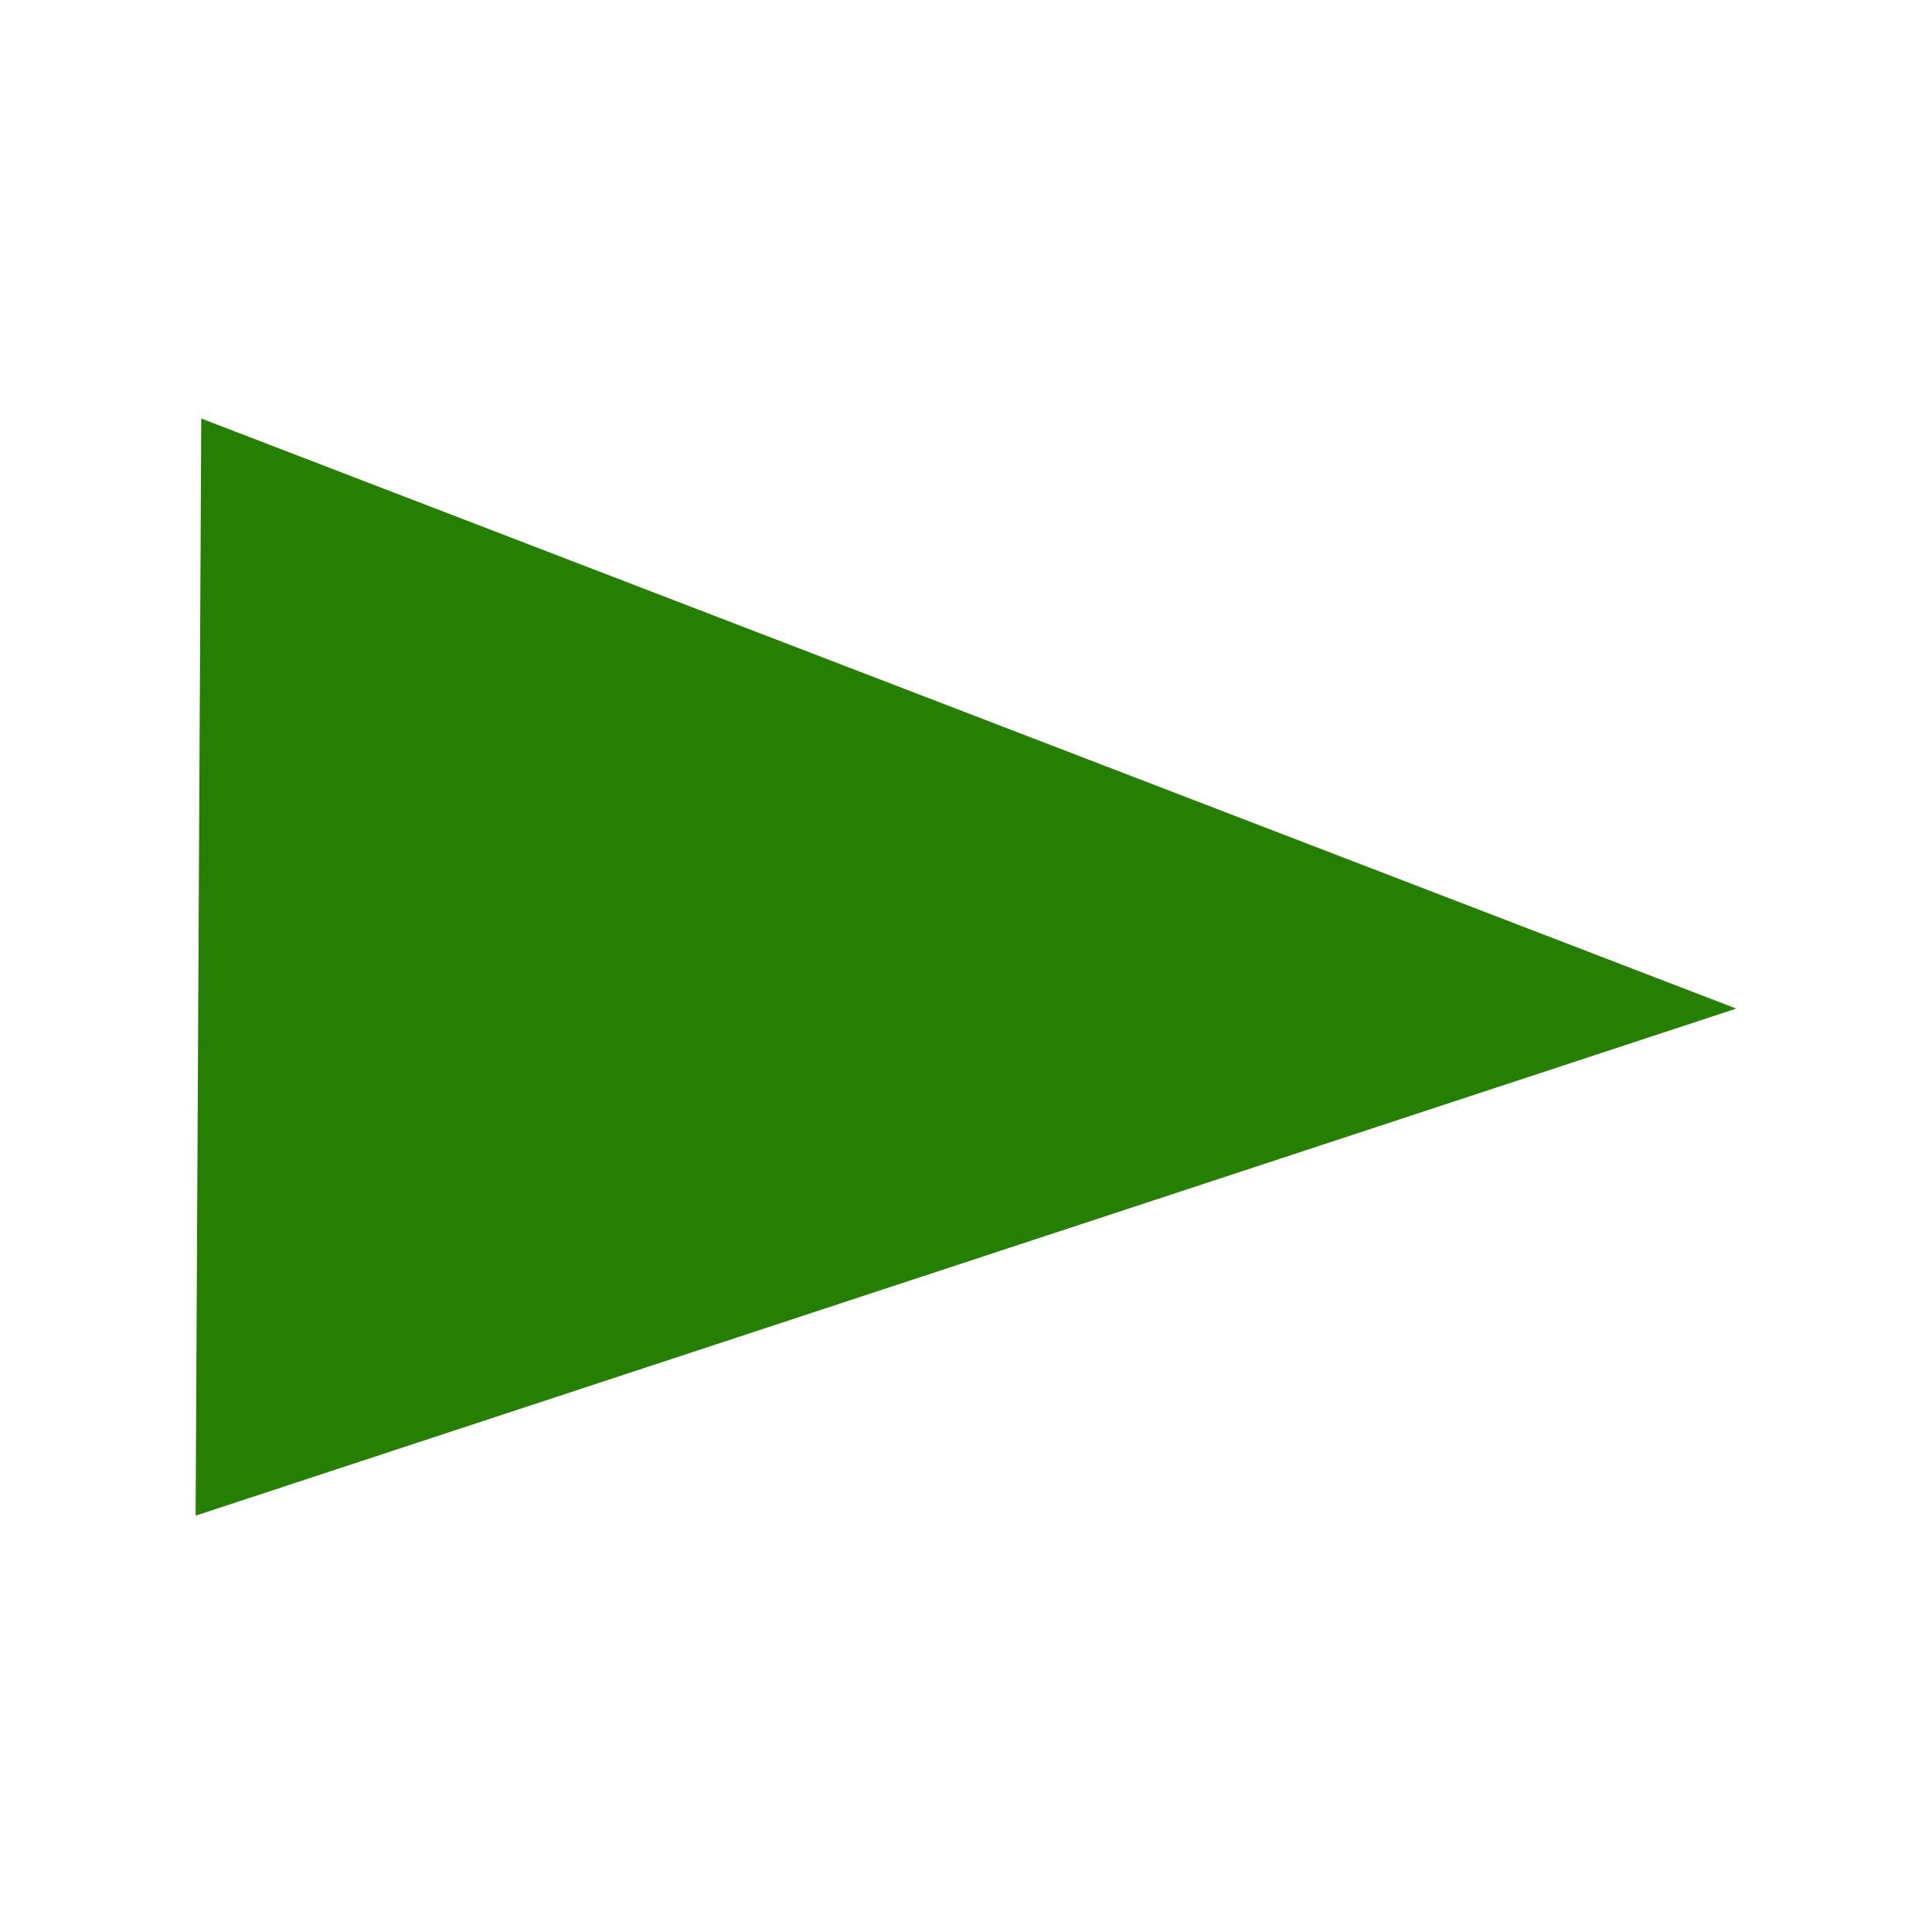
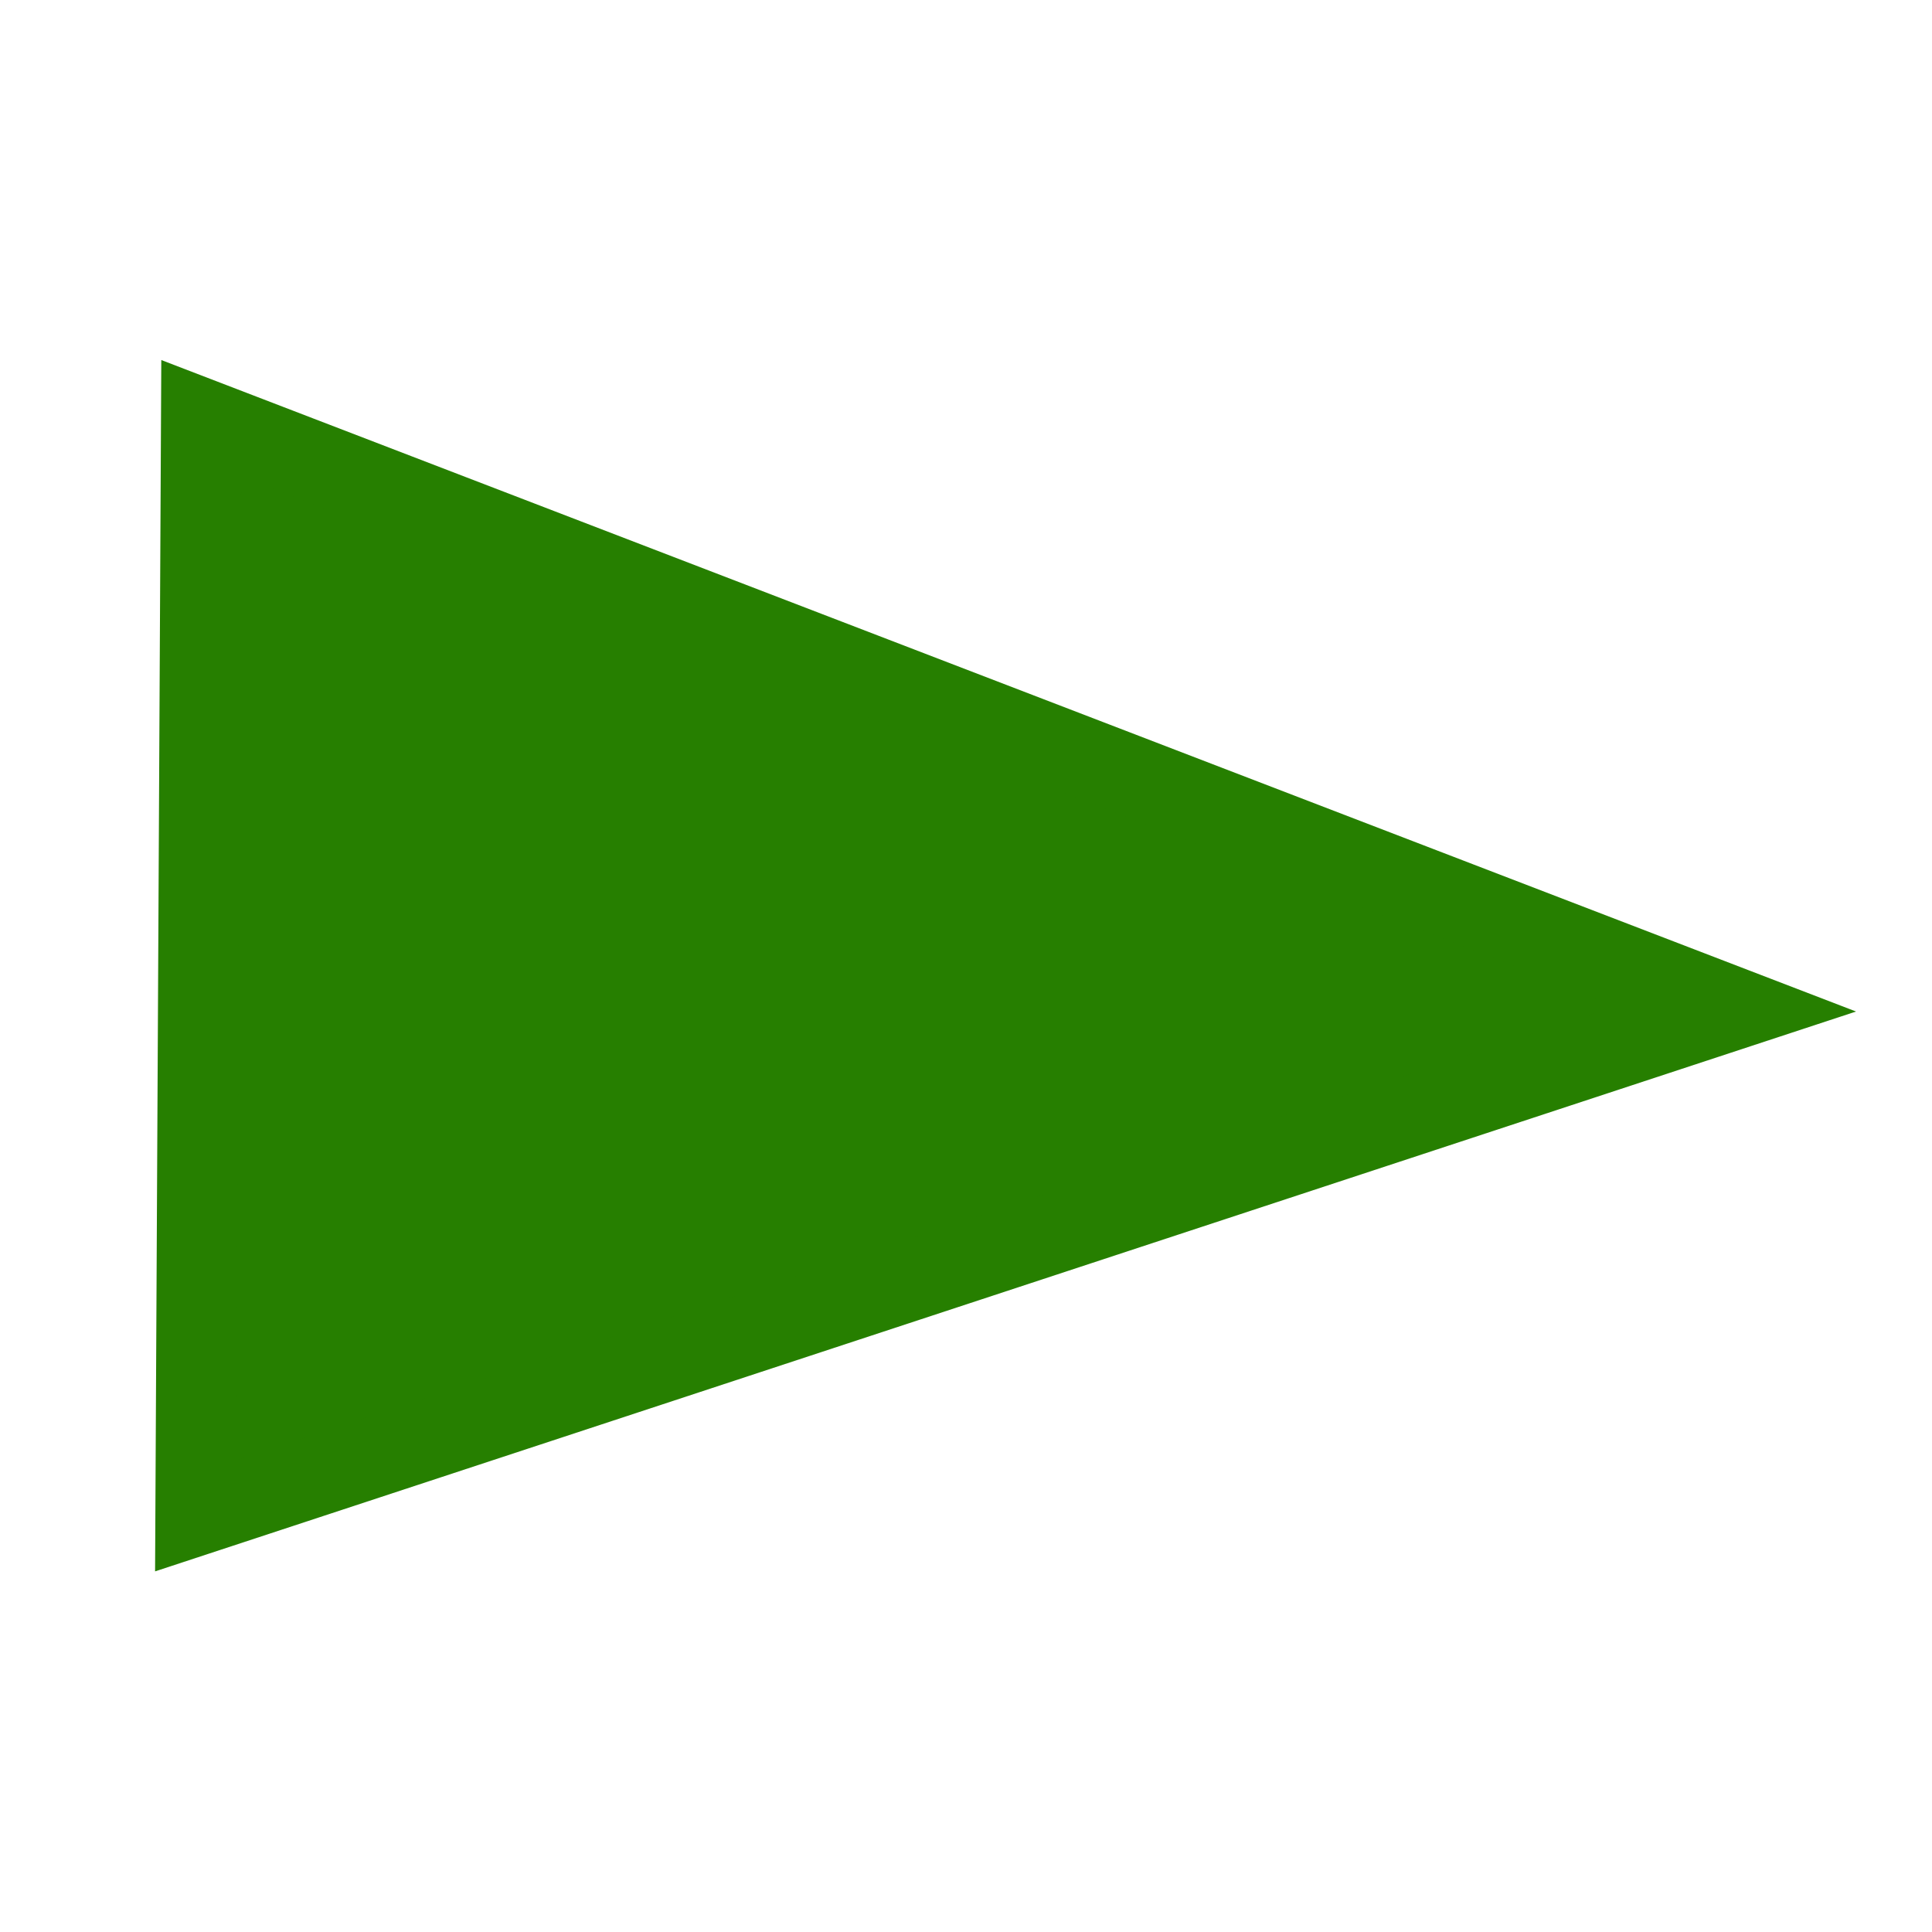
<svg xmlns="http://www.w3.org/2000/svg" enable-background="new 0 0 24 24" height="24" viewBox="0 0 24 24" width="24">
-   <path d="m2.5 5.199 19.068 7.33-19.138 6.299z" fill="#267f00" />
+   <path d="m2.5 5.199 19.068 7.33-19.138 6.299z" fill="#267f00" stroke="#267f00" />
</svg>
